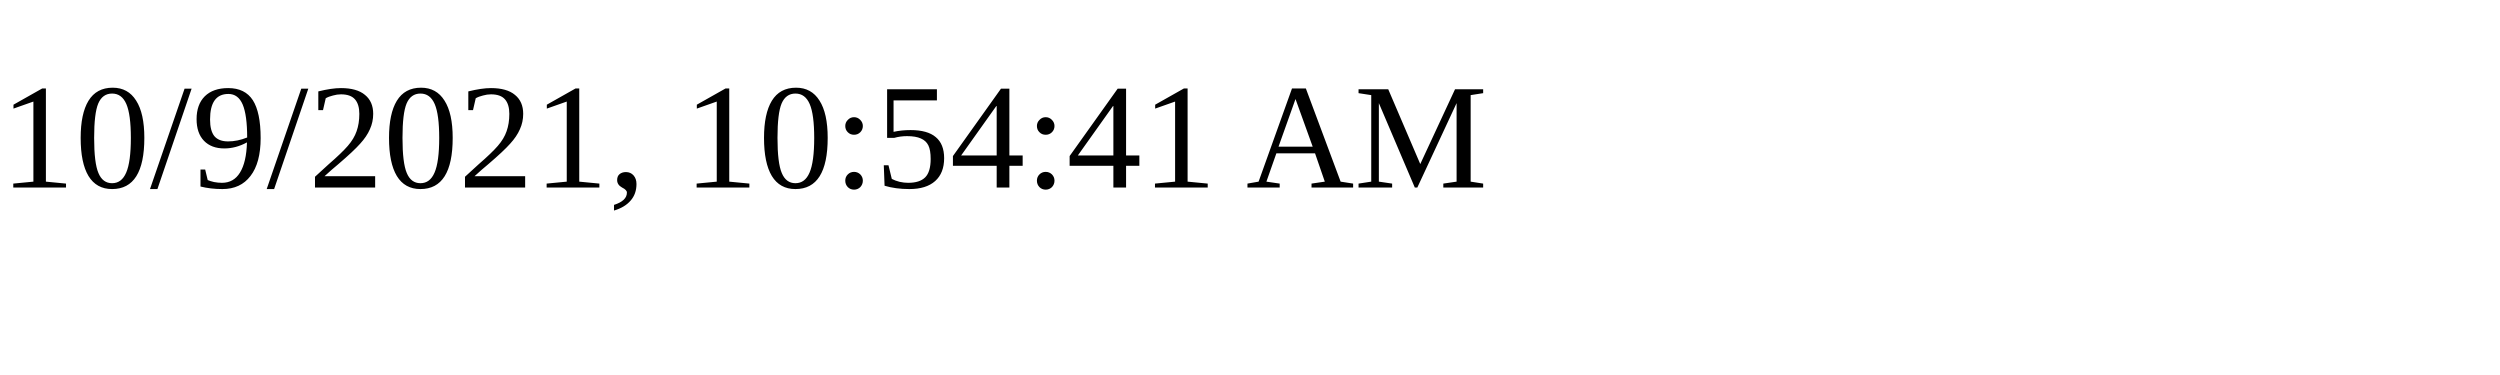
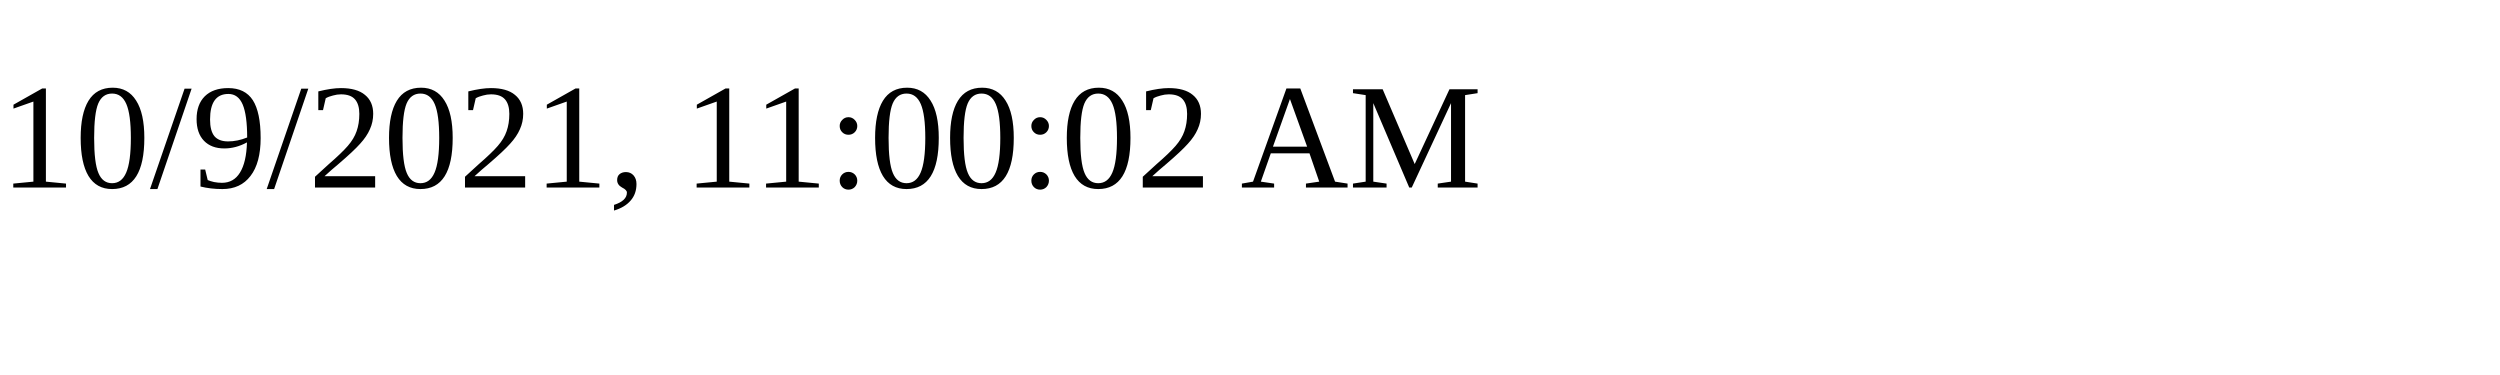
<svg xmlns="http://www.w3.org/2000/svg" height="30" width="200">
-   <text x="0" y="15">10/9/2021, 10:54:41 AM</text>
+   <text x="0" y="15">10/9/2021, 11:00:02 AM</text>
</svg>
